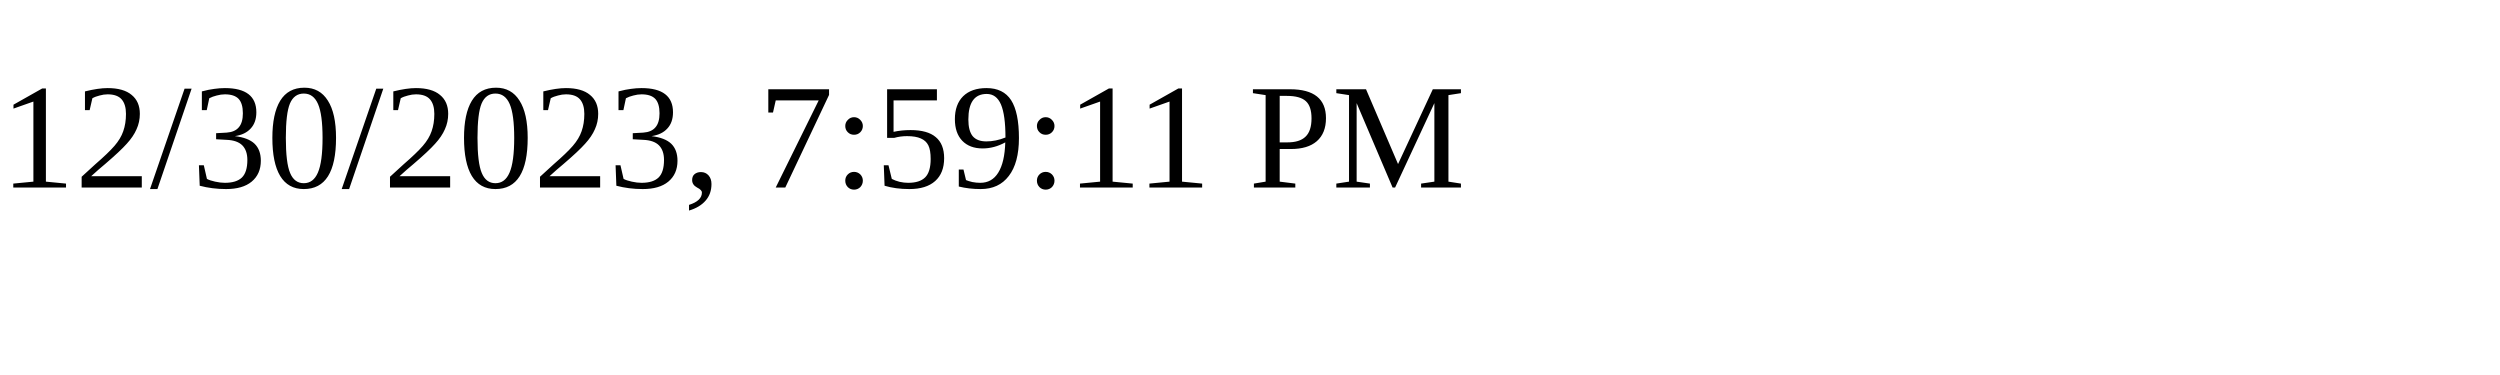
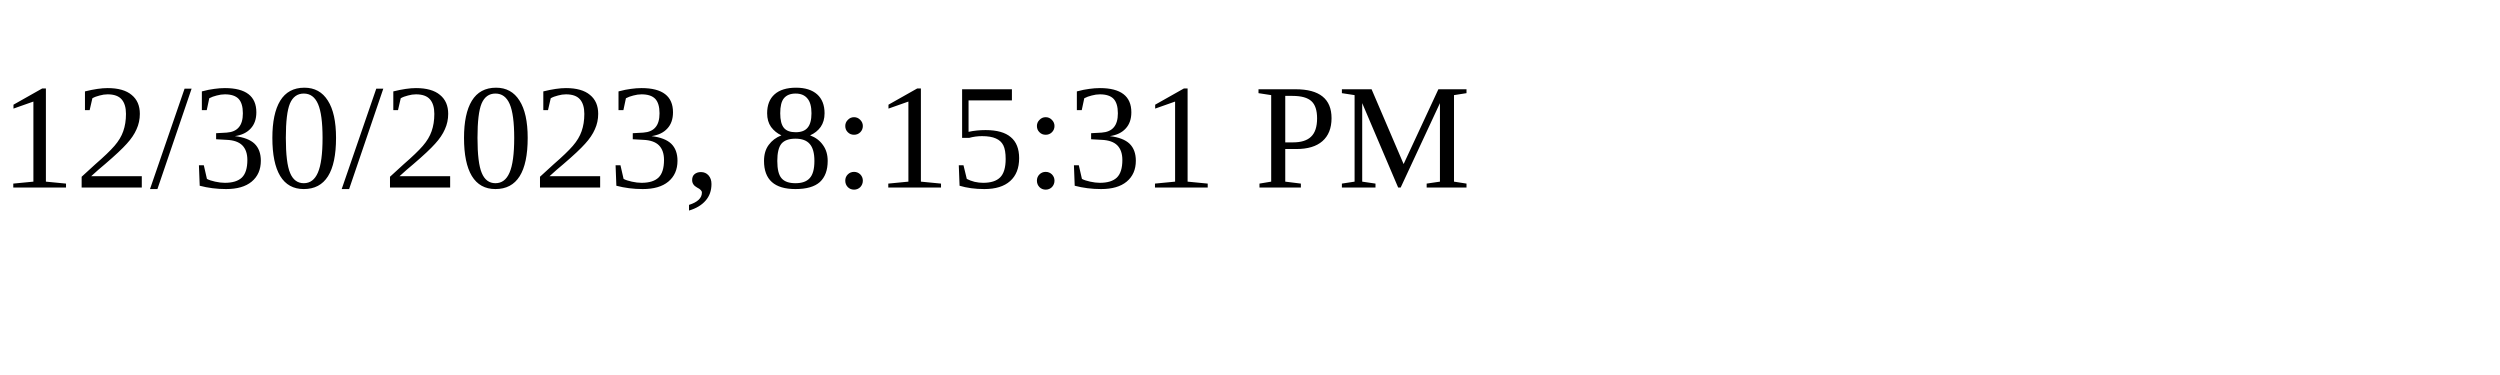
<svg xmlns="http://www.w3.org/2000/svg" height="30" width="200">
-   <text x="0" y="15">12/30/2023, 7:59:11 PM</text>
+   <text x="0" y="15">12/30/2023, 8:15:31 PM</text>
</svg>
